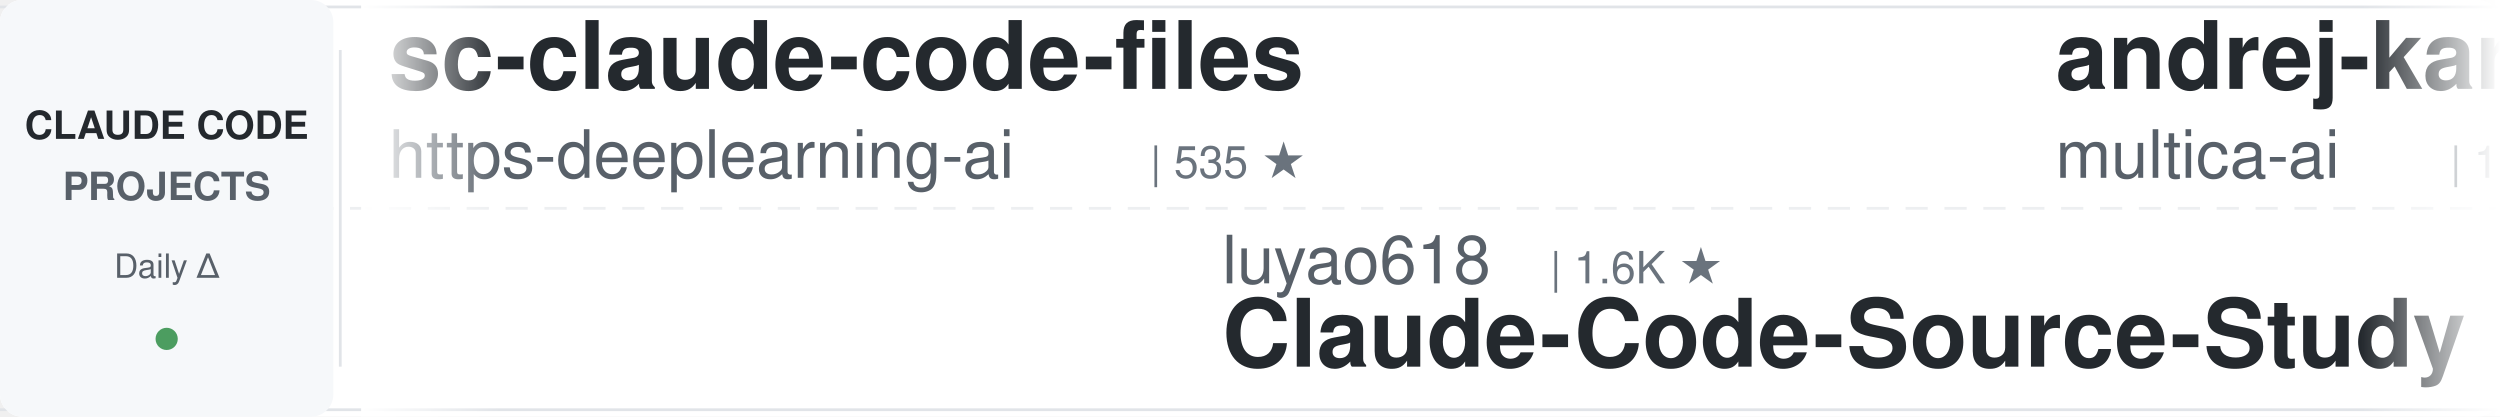
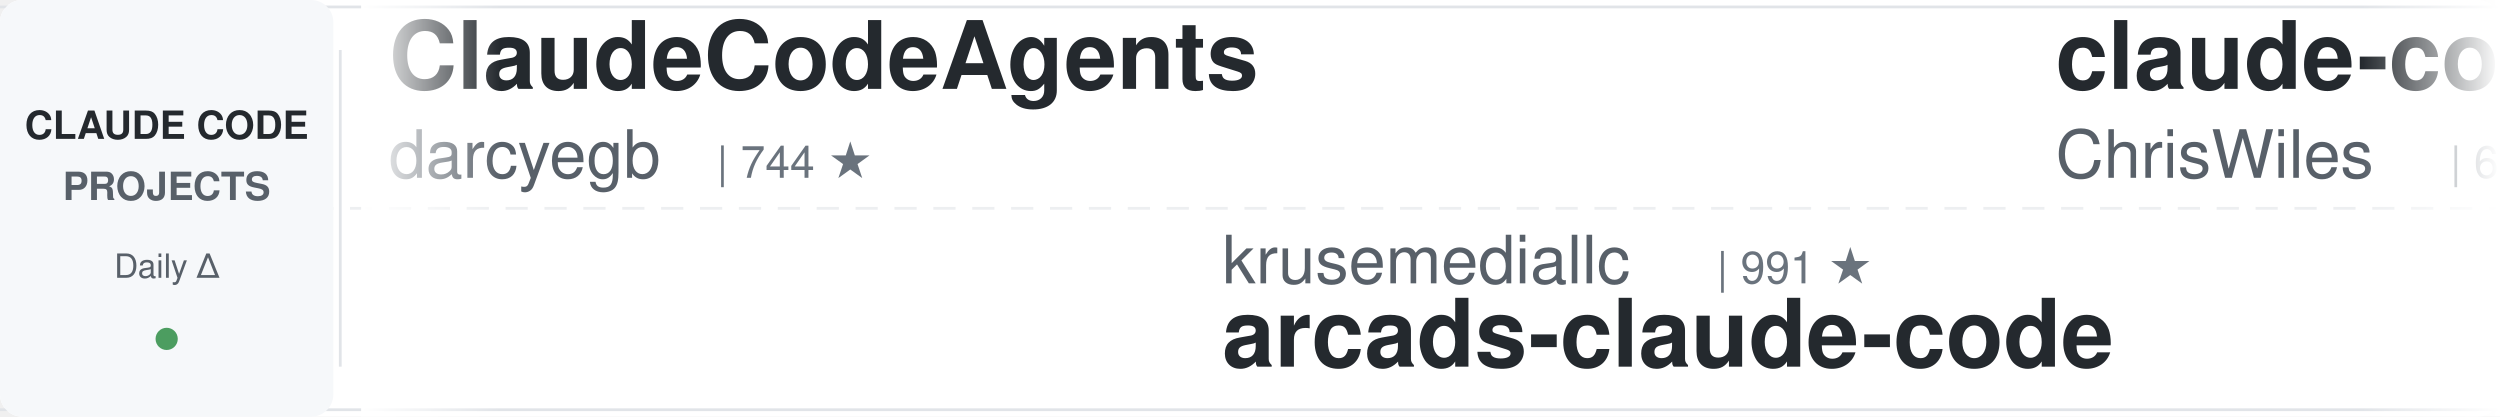
<svg xmlns="http://www.w3.org/2000/svg" width="900" height="150">
  <defs>
    <linearGradient id="leftFade" x1="0%" y1="0%" x2="100%" y2="0%">
      <stop offset="0%" style="stop-color:#ffffff;stop-opacity:1" />
      <stop offset="100%" style="stop-color:#ffffff;stop-opacity:0" />
    </linearGradient>
    <linearGradient id="rightFade" x1="0%" y1="0%" x2="100%" y2="0%">
      <stop offset="0%" style="stop-color:#ffffff;stop-opacity:0" />
      <stop offset="100%" style="stop-color:#ffffff;stop-opacity:1" />
    </linearGradient>
  </defs>
  <rect width="900" height="150" fill="#ffffff" rx="8" />
  <rect x="0" y="2" width="900" height="1" fill="#e1e4e8" />
  <rect x="0" y="147" width="900" height="1" fill="#e1e4e8" />
  <line x1="0" y1="75" x2="900" y2="75" stroke="#e1e4e8" stroke-width="1" stroke-dasharray="8 6" opacity="0.6" />
  <rect x="0" y="0" width="120" height="150" fill="#f6f8fa" rx="8" />
  <text x="60" y="50" font-family="-apple-system, BlinkMacSystemFont, 'Segoe UI', Helvetica, Arial, sans-serif" font-size="14" font-weight="600" fill="#24292e" text-anchor="middle">CLAUDE CODE</text>
  <text x="60" y="72" font-family="-apple-system, BlinkMacSystemFont, 'Segoe UI', Helvetica, Arial, sans-serif" font-size="14" font-weight="600" fill="#586069" text-anchor="middle">PROJECTS</text>
  <text x="60" y="100" font-family="-apple-system, BlinkMacSystemFont, 'Segoe UI', Helvetica, Arial, sans-serif" font-size="12" font-weight="500" fill="#586069" text-anchor="middle">Daily Δ</text>
  <circle cx="60" cy="122" r="4" fill="#22863a" opacity="0.8" />
  <rect x="122" y="18" width="1" height="114" fill="#e1e4e8" />
  <clipPath id="tickerClip">
    <rect x="130" y="0" width="770" height="150" />
  </clipPath>
  <g clip-path="url(#tickerClip)">
    <g id="tickerItems">
      <animateTransform attributeName="transform" attributeType="XML" type="translate" from="0 0" to="-3000 0" dur="54s" repeatCount="indefinite" />
      <g transform="translate(0, 0)">
-         <text x="140" y="32" font-family="-apple-system, BlinkMacSystemFont, 'Segoe UI', Helvetica, Arial, sans-serif" font-size="34" font-weight="600" fill="#24292e">sc-claude-code-files</text>
-         <text x="140" y="64" font-family="-apple-system, BlinkMacSystemFont, 'Segoe UI', Helvetica, Arial, sans-serif" font-size="24" font-weight="400" fill="#586069">https-deeplearning-ai</text>
-         <text x="414" y="64" font-family="-apple-system, BlinkMacSystemFont, 'Segoe UI', Helvetica, Arial, sans-serif" font-size="16" font-weight="500" fill="#6a737d">| 535 ★</text>
+         <text x="140" y="32" font-family="-apple-system, BlinkMacSystemFont, 'Segoe UI', Helvetica, Arial, sans-serif" font-size="34" font-weight="600" fill="#24292e">ClaudeCodeAgents</text>
+         <text x="140" y="64" font-family="-apple-system, BlinkMacSystemFont, 'Segoe UI', Helvetica, Arial, sans-serif" font-size="24" font-weight="400" fill="#586069">darcyegb</text>
+         <text x="258" y="64" font-family="-apple-system, BlinkMacSystemFont, 'Segoe UI', Helvetica, Arial, sans-serif" font-size="16" font-weight="500" fill="#6a737d">| 744 ★</text>
      </g>
      <g transform="translate(300, 0)">
-         <text x="140" y="102" font-family="-apple-system, BlinkMacSystemFont, 'Segoe UI', Helvetica, Arial, sans-serif" font-size="24" font-weight="400" fill="#586069">luyao618</text>
-         <text x="258" y="102" font-family="-apple-system, BlinkMacSystemFont, 'Segoe UI', Helvetica, Arial, sans-serif" font-size="16" font-weight="500" fill="#6a737d">| 1.6K ★</text>
-         <text x="140" y="132" font-family="-apple-system, BlinkMacSystemFont, 'Segoe UI', Helvetica, Arial, sans-serif" font-size="34" font-weight="600" fill="#24292e">Claude-Code-Source-Study</text>
+         <text x="140" y="102" font-family="-apple-system, BlinkMacSystemFont, 'Segoe UI', Helvetica, Arial, sans-serif" font-size="24" font-weight="400" fill="#586069">krusemediallc</text>
+         <text x="318" y="102" font-family="-apple-system, BlinkMacSystemFont, 'Segoe UI', Helvetica, Arial, sans-serif" font-size="16" font-weight="500" fill="#6a737d">| 991 ★</text>
+         <text x="140" y="132" font-family="-apple-system, BlinkMacSystemFont, 'Segoe UI', Helvetica, Arial, sans-serif" font-size="34" font-weight="600" fill="#24292e">arcads-claude-code</text>
      </g>
      <g transform="translate(600, 0)">
+         <text x="140" y="32" font-family="-apple-system, BlinkMacSystemFont, 'Segoe UI', Helvetica, Arial, sans-serif" font-size="34" font-weight="600" fill="#24292e">claude-code-showcase</text>
+         <text x="140" y="64" font-family="-apple-system, BlinkMacSystemFont, 'Segoe UI', Helvetica, Arial, sans-serif" font-size="24" font-weight="400" fill="#586069">ChrisWiles</text>
+         <text x="282" y="64" font-family="-apple-system, BlinkMacSystemFont, 'Segoe UI', Helvetica, Arial, sans-serif" font-size="16" font-weight="500" fill="#6a737d">| 6.0K ★</text>
+       </g>
+       <g transform="translate(900, 0)">
+         <text x="140" y="102" font-family="-apple-system, BlinkMacSystemFont, 'Segoe UI', Helvetica, Arial, sans-serif" font-size="24" font-weight="400" fill="#586069">huangserva</text>
+         <text x="282" y="102" font-family="-apple-system, BlinkMacSystemFont, 'Segoe UI', Helvetica, Arial, sans-serif" font-size="16" font-weight="500" fill="#6a737d">| 617 ★</text>
+         <text x="140" y="132" font-family="-apple-system, BlinkMacSystemFont, 'Segoe UI', Helvetica, Arial, sans-serif" font-size="34" font-weight="600" fill="#24292e">claude-code-cli</text>
+       </g>
+       <g transform="translate(1200, 0)">
        <text x="140" y="32" font-family="-apple-system, BlinkMacSystemFont, 'Segoe UI', Helvetica, Arial, sans-serif" font-size="34" font-weight="600" fill="#24292e">andrej-karpathy-skills</text>
        <text x="140" y="64" font-family="-apple-system, BlinkMacSystemFont, 'Segoe UI', Helvetica, Arial, sans-serif" font-size="24" font-weight="400" fill="#586069">multica-ai</text>
        <text x="282" y="64" font-family="-apple-system, BlinkMacSystemFont, 'Segoe UI', Helvetica, Arial, sans-serif" font-size="16" font-weight="500" fill="#6a737d">| 190.0K ★</text>
      </g>
-       <g transform="translate(900, 0)">
-         <text x="140" y="102" font-family="-apple-system, BlinkMacSystemFont, 'Segoe UI', Helvetica, Arial, sans-serif" font-size="24" font-weight="400" fill="#586069">ykdojo</text>
-         <text x="234" y="102" font-family="-apple-system, BlinkMacSystemFont, 'Segoe UI', Helvetica, Arial, sans-serif" font-size="16" font-weight="500" fill="#6a737d">| 9.1K ★</text>
-         <text x="140" y="132" font-family="-apple-system, BlinkMacSystemFont, 'Segoe UI', Helvetica, Arial, sans-serif" font-size="34" font-weight="600" fill="#24292e">claude-code-tips</text>
-       </g>
-       <g transform="translate(1200, 0)">
-         <text x="140" y="32" font-family="-apple-system, BlinkMacSystemFont, 'Segoe UI', Helvetica, Arial, sans-serif" font-size="34" font-weight="600" fill="#24292e">awesome-claude-code-tool...</text>
-         <text x="140" y="64" font-family="-apple-system, BlinkMacSystemFont, 'Segoe UI', Helvetica, Arial, sans-serif" font-size="24" font-weight="400" fill="#586069">rohitg00</text>
-         <text x="258" y="64" font-family="-apple-system, BlinkMacSystemFont, 'Segoe UI', Helvetica, Arial, sans-serif" font-size="16" font-weight="500" fill="#6a737d">| 2.3K ★</text>
-       </g>
      <g transform="translate(1500, 0)">
-         <text x="140" y="102" font-family="-apple-system, BlinkMacSystemFont, 'Segoe UI', Helvetica, Arial, sans-serif" font-size="24" font-weight="400" fill="#586069">jqueryscript</text>
-         <text x="306" y="102" font-family="-apple-system, BlinkMacSystemFont, 'Segoe UI', Helvetica, Arial, sans-serif" font-size="16" font-weight="500" fill="#6a737d">| 460 ★</text>
-         <text x="140" y="132" font-family="-apple-system, BlinkMacSystemFont, 'Segoe UI', Helvetica, Arial, sans-serif" font-size="34" font-weight="600" fill="#24292e">awesome-claude-code</text>
+         <text x="140" y="102" font-family="-apple-system, BlinkMacSystemFont, 'Segoe UI', Helvetica, Arial, sans-serif" font-size="24" font-weight="400" fill="#586069">Chachamaru127</text>
+         <text x="318" y="102" font-family="-apple-system, BlinkMacSystemFont, 'Segoe UI', Helvetica, Arial, sans-serif" font-size="16" font-weight="500" fill="#6a737d">| 3.0K ★</text>
+         <text x="140" y="132" font-family="-apple-system, BlinkMacSystemFont, 'Segoe UI', Helvetica, Arial, sans-serif" font-size="34" font-weight="600" fill="#24292e">claude-code-harness</text>
      </g>
      <g transform="translate(1800, 0)">
-         <text x="140" y="32" font-family="-apple-system, BlinkMacSystemFont, 'Segoe UI', Helvetica, Arial, sans-serif" font-size="34" font-weight="600" fill="#24292e">claude-code-spec-workflo...</text>
-         <text x="140" y="64" font-family="-apple-system, BlinkMacSystemFont, 'Segoe UI', Helvetica, Arial, sans-serif" font-size="24" font-weight="400" fill="#586069">Pimzino</text>
-         <text x="246" y="64" font-family="-apple-system, BlinkMacSystemFont, 'Segoe UI', Helvetica, Arial, sans-serif" font-size="16" font-weight="500" fill="#6a737d">| 3.8K ★</text>
+         <text x="140" y="32" font-family="-apple-system, BlinkMacSystemFont, 'Segoe UI', Helvetica, Arial, sans-serif" font-size="34" font-weight="600" fill="#24292e">claude-code-hub</text>
+         <text x="140" y="64" font-family="-apple-system, BlinkMacSystemFont, 'Segoe UI', Helvetica, Arial, sans-serif" font-size="24" font-weight="400" fill="#586069">ding113</text>
+         <text x="246" y="64" font-family="-apple-system, BlinkMacSystemFont, 'Segoe UI', Helvetica, Arial, sans-serif" font-size="16" font-weight="500" fill="#6a737d">| 3.2K ★</text>
      </g>
      <g transform="translate(2100, 0)">
-         <text x="140" y="102" font-family="-apple-system, BlinkMacSystemFont, 'Segoe UI', Helvetica, Arial, sans-serif" font-size="24" font-weight="400" fill="#586069">AprilNEA</text>
-         <text x="258" y="102" font-family="-apple-system, BlinkMacSystemFont, 'Segoe UI', Helvetica, Arial, sans-serif" font-size="16" font-weight="500" fill="#6a737d">| 390 ★</text>
-         <text x="140" y="132" font-family="-apple-system, BlinkMacSystemFont, 'Segoe UI', Helvetica, Arial, sans-serif" font-size="34" font-weight="600" fill="#24292e">claude-code-source</text>
+         <text x="140" y="102" font-family="-apple-system, BlinkMacSystemFont, 'Segoe UI', Helvetica, Arial, sans-serif" font-size="24" font-weight="400" fill="#586069">digitalsamba</text>
+         <text x="306" y="102" font-family="-apple-system, BlinkMacSystemFont, 'Segoe UI', Helvetica, Arial, sans-serif" font-size="16" font-weight="500" fill="#6a737d">| 1.7K ★</text>
+         <text x="140" y="132" font-family="-apple-system, BlinkMacSystemFont, 'Segoe UI', Helvetica, Arial, sans-serif" font-size="34" font-weight="600" fill="#24292e">claude-code-video-toolki...</text>
      </g>
      <g transform="translate(2400, 0)">
-         <text x="140" y="32" font-family="-apple-system, BlinkMacSystemFont, 'Segoe UI', Helvetica, Arial, sans-serif" font-size="34" font-weight="600" fill="#24292e">free-claude-code</text>
-         <text x="140" y="64" font-family="-apple-system, BlinkMacSystemFont, 'Segoe UI', Helvetica, Arial, sans-serif" font-size="24" font-weight="400" fill="#586069">Alishahryar1</text>
-         <text x="306" y="64" font-family="-apple-system, BlinkMacSystemFont, 'Segoe UI', Helvetica, Arial, sans-serif" font-size="16" font-weight="500" fill="#6a737d">| 39.3K ★</text>
+         <text x="140" y="32" font-family="-apple-system, BlinkMacSystemFont, 'Segoe UI', Helvetica, Arial, sans-serif" font-size="34" font-weight="600" fill="#24292e">claude-code-router</text>
+         <text x="140" y="64" font-family="-apple-system, BlinkMacSystemFont, 'Segoe UI', Helvetica, Arial, sans-serif" font-size="24" font-weight="400" fill="#586069">musistudio</text>
+         <text x="282" y="64" font-family="-apple-system, BlinkMacSystemFont, 'Segoe UI', Helvetica, Arial, sans-serif" font-size="16" font-weight="500" fill="#6a737d">| 35.7K ★</text>
      </g>
      <g transform="translate(2700, 0)">
-         <text x="140" y="102" font-family="-apple-system, BlinkMacSystemFont, 'Segoe UI', Helvetica, Arial, sans-serif" font-size="24" font-weight="400" fill="#586069">luongnv89</text>
-         <text x="270" y="102" font-family="-apple-system, BlinkMacSystemFont, 'Segoe UI', Helvetica, Arial, sans-serif" font-size="16" font-weight="500" fill="#6a737d">| 39.5K ★</text>
-         <text x="140" y="132" font-family="-apple-system, BlinkMacSystemFont, 'Segoe UI', Helvetica, Arial, sans-serif" font-size="34" font-weight="600" fill="#24292e">claude-howto</text>
+         <text x="140" y="102" font-family="-apple-system, BlinkMacSystemFont, 'Segoe UI', Helvetica, Arial, sans-serif" font-size="24" font-weight="400" fill="#586069">huangjia2019</text>
+         <text x="306" y="102" font-family="-apple-system, BlinkMacSystemFont, 'Segoe UI', Helvetica, Arial, sans-serif" font-size="16" font-weight="500" fill="#6a737d">| 959 ★</text>
+         <text x="140" y="132" font-family="-apple-system, BlinkMacSystemFont, 'Segoe UI', Helvetica, Arial, sans-serif" font-size="34" font-weight="600" fill="#24292e">claude-code-engineering</text>
      </g>
      <g transform="translate(3000, 0)">
-         <text x="140" y="32" font-family="-apple-system, BlinkMacSystemFont, 'Segoe UI', Helvetica, Arial, sans-serif" font-size="34" font-weight="600" fill="#24292e">sc-claude-code-files</text>
-         <text x="140" y="64" font-family="-apple-system, BlinkMacSystemFont, 'Segoe UI', Helvetica, Arial, sans-serif" font-size="24" font-weight="400" fill="#586069">https-deeplearning-ai</text>
-         <text x="414" y="64" font-family="-apple-system, BlinkMacSystemFont, 'Segoe UI', Helvetica, Arial, sans-serif" font-size="16" font-weight="500" fill="#6a737d">| 535 ★</text>
+         <text x="140" y="32" font-family="-apple-system, BlinkMacSystemFont, 'Segoe UI', Helvetica, Arial, sans-serif" font-size="34" font-weight="600" fill="#24292e">ClaudeCodeAgents</text>
+         <text x="140" y="64" font-family="-apple-system, BlinkMacSystemFont, 'Segoe UI', Helvetica, Arial, sans-serif" font-size="24" font-weight="400" fill="#586069">darcyegb</text>
+         <text x="258" y="64" font-family="-apple-system, BlinkMacSystemFont, 'Segoe UI', Helvetica, Arial, sans-serif" font-size="16" font-weight="500" fill="#6a737d">| 744 ★</text>
      </g>
      <g transform="translate(3300, 0)">
-         <text x="140" y="102" font-family="-apple-system, BlinkMacSystemFont, 'Segoe UI', Helvetica, Arial, sans-serif" font-size="24" font-weight="400" fill="#586069">luyao618</text>
-         <text x="258" y="102" font-family="-apple-system, BlinkMacSystemFont, 'Segoe UI', Helvetica, Arial, sans-serif" font-size="16" font-weight="500" fill="#6a737d">| 1.6K ★</text>
-         <text x="140" y="132" font-family="-apple-system, BlinkMacSystemFont, 'Segoe UI', Helvetica, Arial, sans-serif" font-size="34" font-weight="600" fill="#24292e">Claude-Code-Source-Study</text>
+         <text x="140" y="102" font-family="-apple-system, BlinkMacSystemFont, 'Segoe UI', Helvetica, Arial, sans-serif" font-size="24" font-weight="400" fill="#586069">krusemediallc</text>
+         <text x="318" y="102" font-family="-apple-system, BlinkMacSystemFont, 'Segoe UI', Helvetica, Arial, sans-serif" font-size="16" font-weight="500" fill="#6a737d">| 991 ★</text>
+         <text x="140" y="132" font-family="-apple-system, BlinkMacSystemFont, 'Segoe UI', Helvetica, Arial, sans-serif" font-size="34" font-weight="600" fill="#24292e">arcads-claude-code</text>
      </g>
      <g transform="translate(3600, 0)">
-         <text x="140" y="32" font-family="-apple-system, BlinkMacSystemFont, 'Segoe UI', Helvetica, Arial, sans-serif" font-size="34" font-weight="600" fill="#24292e">andrej-karpathy-skills</text>
-         <text x="140" y="64" font-family="-apple-system, BlinkMacSystemFont, 'Segoe UI', Helvetica, Arial, sans-serif" font-size="24" font-weight="400" fill="#586069">multica-ai</text>
-         <text x="282" y="64" font-family="-apple-system, BlinkMacSystemFont, 'Segoe UI', Helvetica, Arial, sans-serif" font-size="16" font-weight="500" fill="#6a737d">| 190.0K ★</text>
+         <text x="140" y="32" font-family="-apple-system, BlinkMacSystemFont, 'Segoe UI', Helvetica, Arial, sans-serif" font-size="34" font-weight="600" fill="#24292e">claude-code-showcase</text>
+         <text x="140" y="64" font-family="-apple-system, BlinkMacSystemFont, 'Segoe UI', Helvetica, Arial, sans-serif" font-size="24" font-weight="400" fill="#586069">ChrisWiles</text>
+         <text x="282" y="64" font-family="-apple-system, BlinkMacSystemFont, 'Segoe UI', Helvetica, Arial, sans-serif" font-size="16" font-weight="500" fill="#6a737d">| 6.0K ★</text>
      </g>
      <g transform="translate(3900, 0)">
-         <text x="140" y="102" font-family="-apple-system, BlinkMacSystemFont, 'Segoe UI', Helvetica, Arial, sans-serif" font-size="24" font-weight="400" fill="#586069">ykdojo</text>
-         <text x="234" y="102" font-family="-apple-system, BlinkMacSystemFont, 'Segoe UI', Helvetica, Arial, sans-serif" font-size="16" font-weight="500" fill="#6a737d">| 9.1K ★</text>
-         <text x="140" y="132" font-family="-apple-system, BlinkMacSystemFont, 'Segoe UI', Helvetica, Arial, sans-serif" font-size="34" font-weight="600" fill="#24292e">claude-code-tips</text>
+         <text x="140" y="102" font-family="-apple-system, BlinkMacSystemFont, 'Segoe UI', Helvetica, Arial, sans-serif" font-size="24" font-weight="400" fill="#586069">huangserva</text>
+         <text x="282" y="102" font-family="-apple-system, BlinkMacSystemFont, 'Segoe UI', Helvetica, Arial, sans-serif" font-size="16" font-weight="500" fill="#6a737d">| 617 ★</text>
+         <text x="140" y="132" font-family="-apple-system, BlinkMacSystemFont, 'Segoe UI', Helvetica, Arial, sans-serif" font-size="34" font-weight="600" fill="#24292e">claude-code-cli</text>
      </g>
    </g>
  </g>
  <rect x="130" y="0" width="50" height="150" fill="url(#leftFade)" />
  <rect x="850" y="0" width="50" height="150" fill="url(#rightFade)" />
</svg>
